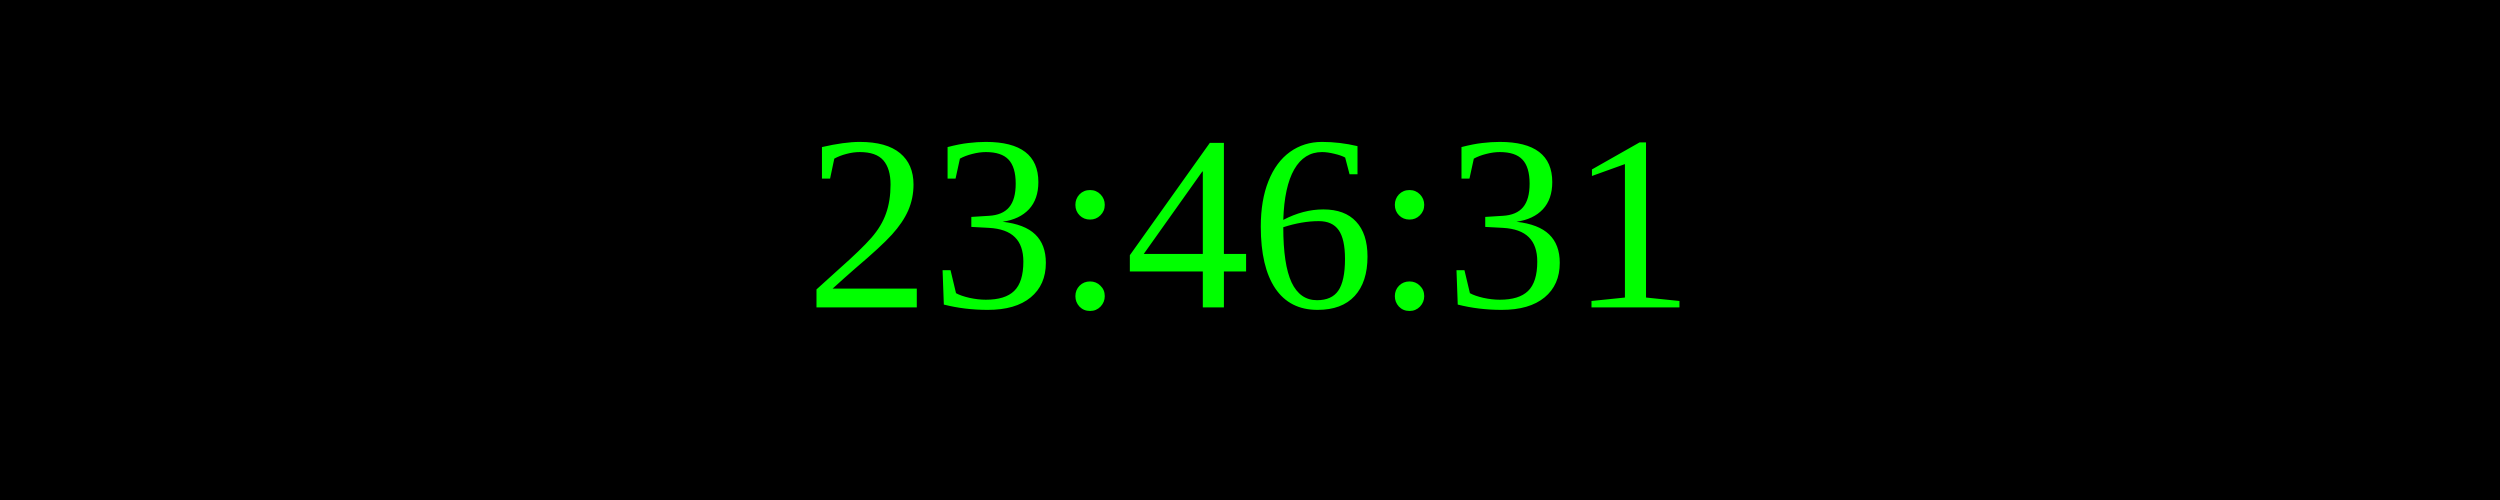
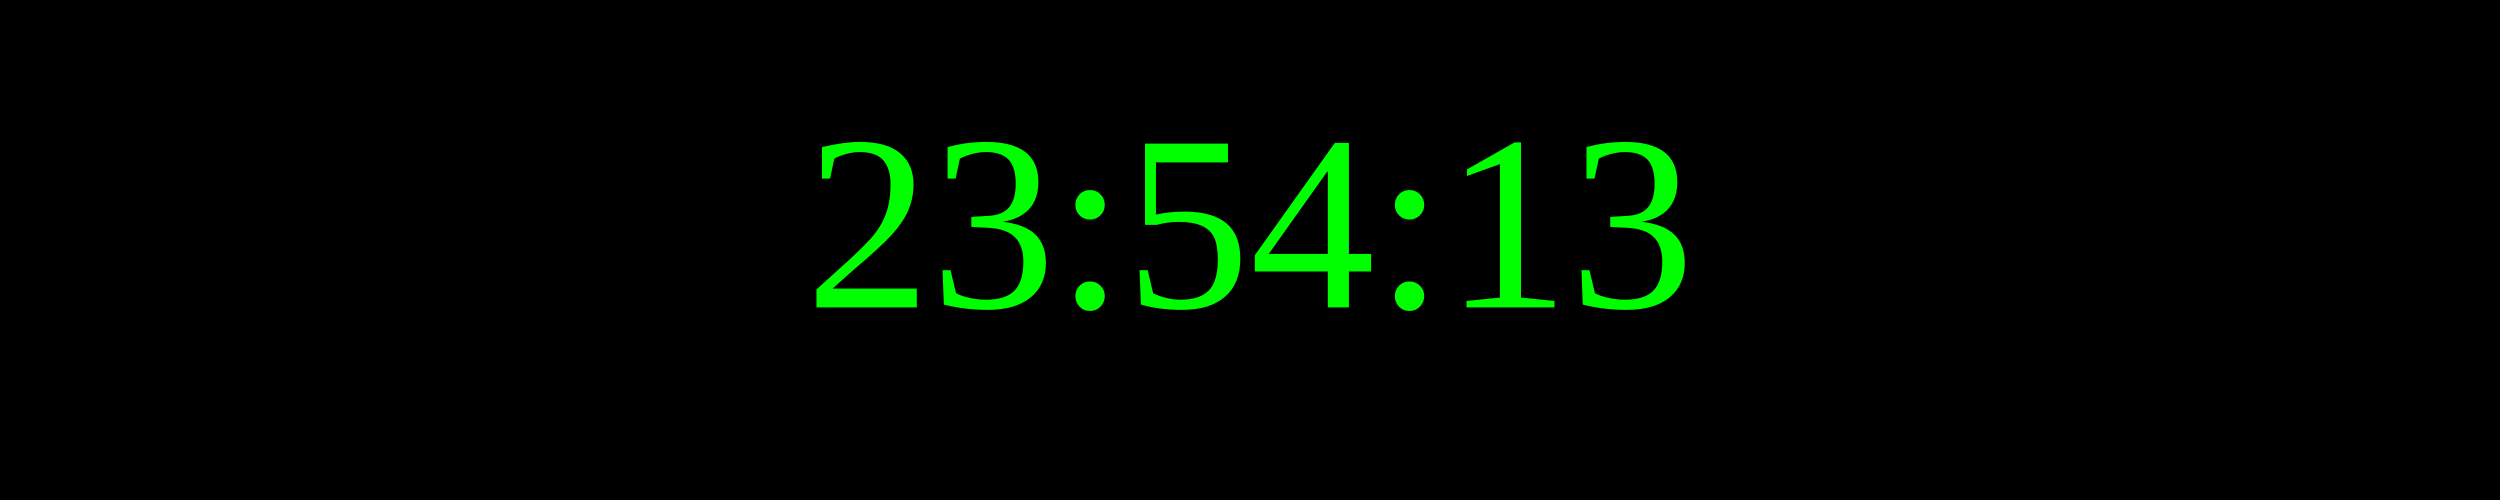
<svg xmlns="http://www.w3.org/2000/svg" width="250" height="50">
  <rect width="100%" height="100%" fill="black" />
  <text x="50%" y="50%" font-size="25" fill="lime" text-anchor="middle" dominant-baseline="middle">
- 23:46:31
+ 23:54:13
</text>
</svg>
